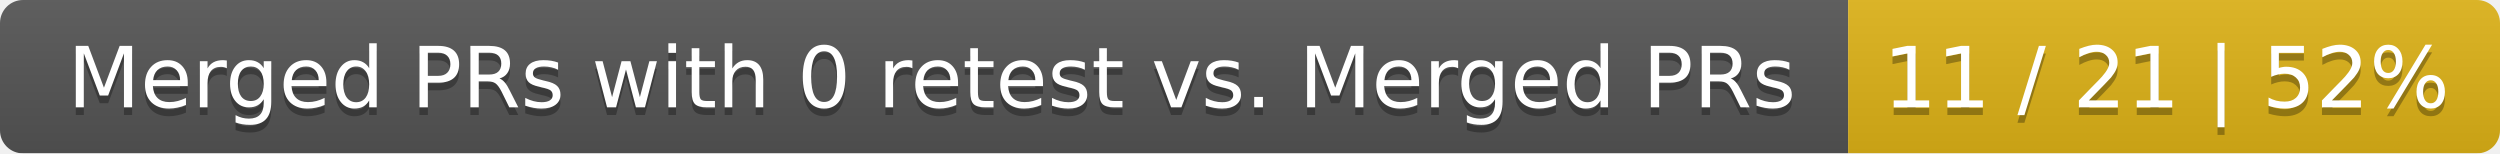
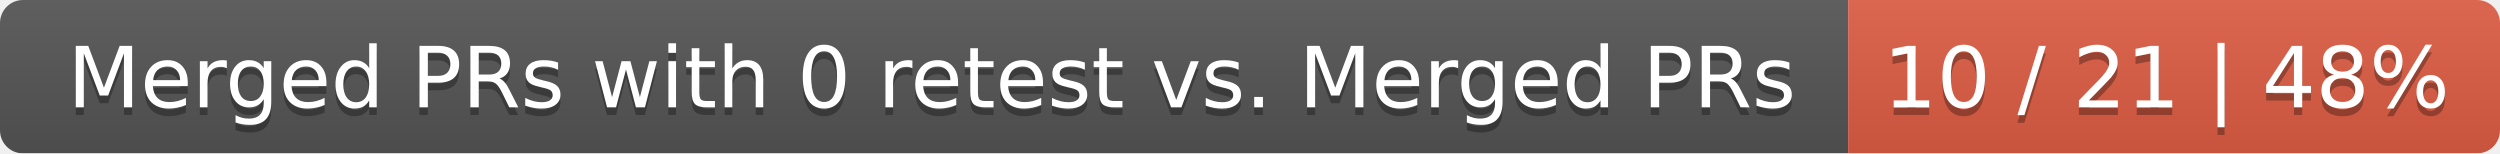
<svg xmlns="http://www.w3.org/2000/svg" width="326" height="20">
  <linearGradient id="smooth" x2="0" y2="100%">
    <stop offset="0" stop-color="#bbb" stop-opacity=".1" />
    <stop offset="1" stop-opacity=".1" />
  </linearGradient>
  <mask id="round">
    <rect width="326" height="20" rx="3" fill="#fff" />
  </mask>
  <g mask="url(#round)">
    <rect width="241" height="20" fill="#555" />
-     <rect x="241" width="85" height="20" fill="#dfb317" />
+     <rect x="241" width="85" height="20" fill="#e05d44" />
    <rect width="326" height="20" fill="url(#smooth)" />
  </g>
  <g fill="#fff" text-anchor="middle" font-family="DejaVu Sans,Verdana,Geneva,sans-serif" font-size="11">
    <text x="121.5" y="15" fill="#010101" fill-opacity=".3">Merged PRs with 0 retest vs. Merged PRs</text>
    <text x="121.5" y="14">Merged PRs with 0 retest vs. Merged PRs</text>
-     <text x="282.5" y="15" fill="#010101" fill-opacity=".3">11 / 21 | 52%</text>
-     <text x="282.5" y="14">11 / 21 | 52%</text>
+     <text x="282.5" y="15" fill="#010101" fill-opacity=".3">10 / 21 | 48%</text>
+     <text x="282.5" y="14">10 / 21 | 48%</text>
  </g>
</svg>
